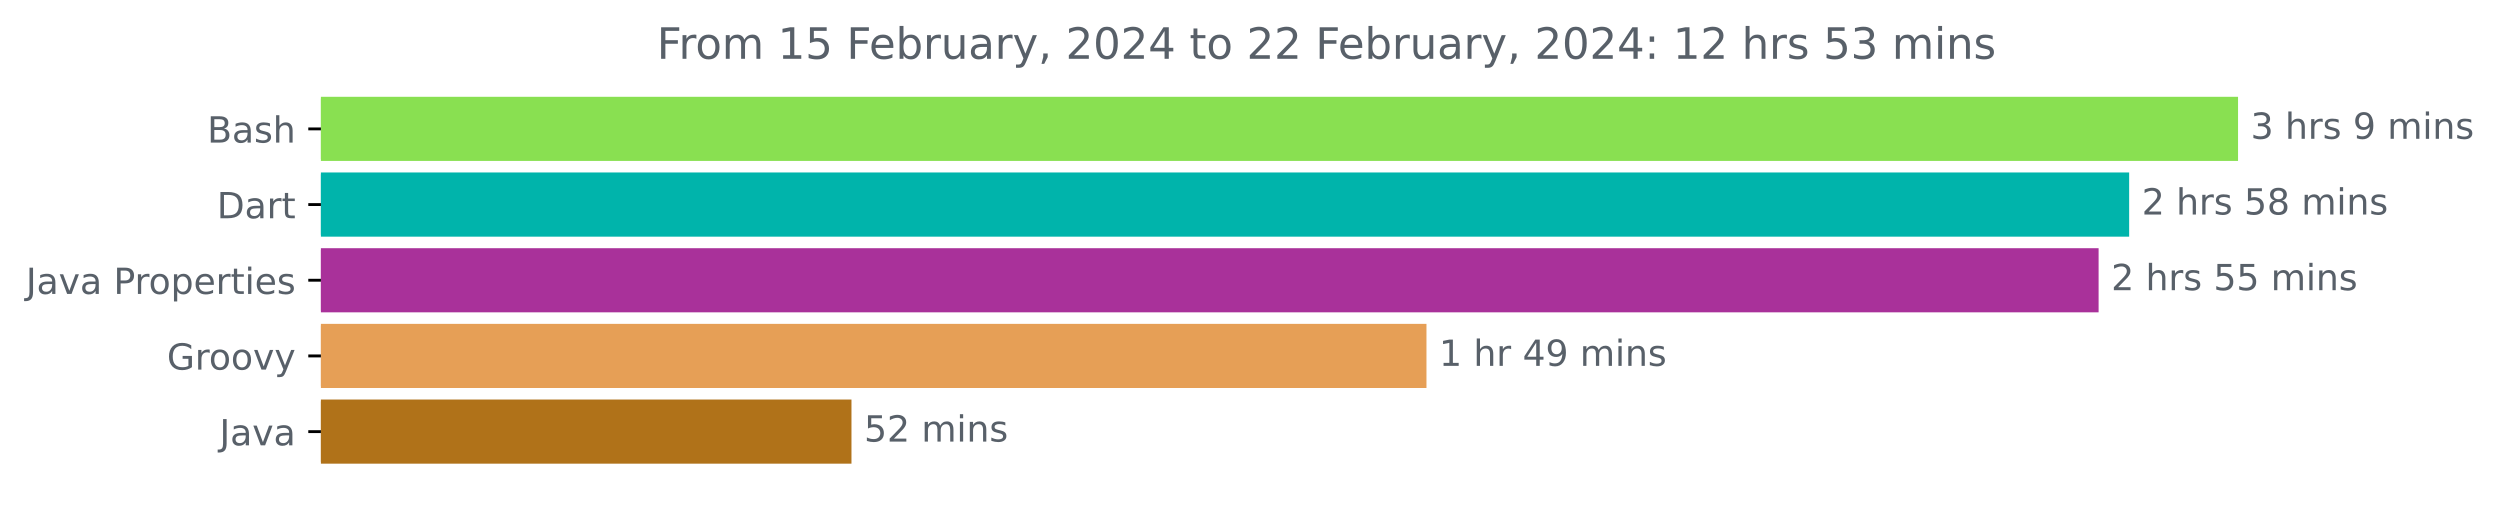
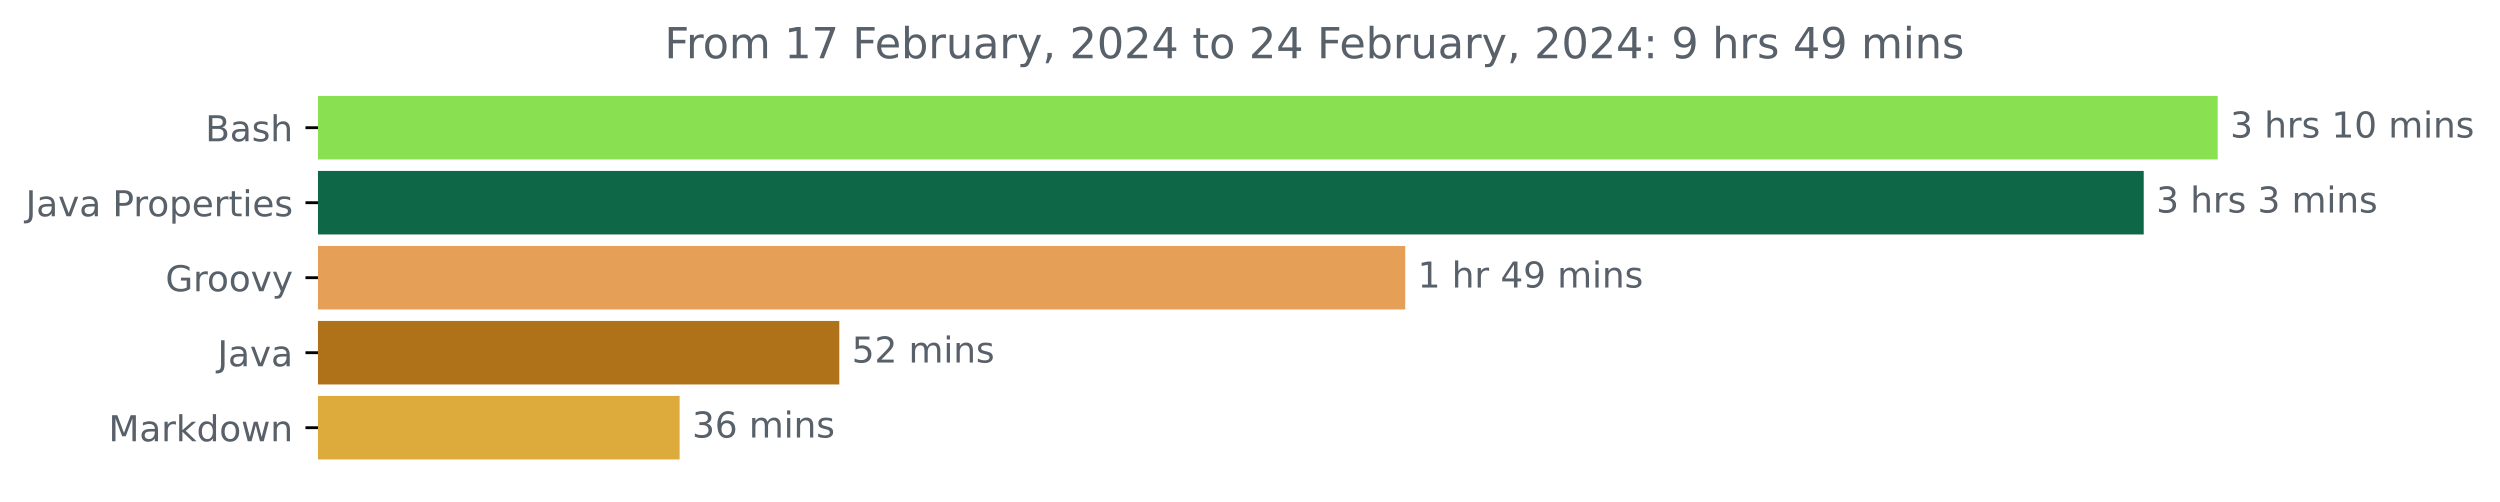
- <svg xmlns="http://www.w3.org/2000/svg" xmlns:xlink="http://www.w3.org/1999/xlink" width="693.647pt" height="140.398pt" viewBox="0 0 693.647 140.398" version="1.1">
+ <svg xmlns="http://www.w3.org/2000/svg" xmlns:xlink="http://www.w3.org/1999/xlink" width="700.01pt" height="140.398pt" viewBox="0 0 700.01 140.398" version="1.1">
  <defs>
    <style type="text/css">*{stroke-linejoin: round; stroke-linecap: butt}</style>
  </defs>
  <g id="figure_1">
    <g id="patch_1">
-       <path d="M 0 140.398  L 693.647 140.398  L 693.647 0  L 0 0  L 0 140.398  z " style="fill: none" />
+       <path d="M 0 140.398  L 700.01 140.398  L 700.01 0  L 0 0  L 0 140.398  z " style="fill: none" />
    </g>
    <g id="axes_1">
      <g id="patch_2">
-         <path d="M 89.036 27.358  L 620.465 27.358  L 620.465 44.158  L 89.036 44.158  z " clip-path="url(#p2ecdbdc31a)" style="fill: #89e051; stroke: #89e051; stroke-linejoin: miter" />
+         <path d="M 89.036 27.358  L 620.465 27.358  L 620.465 44.158  L 89.036 44.158  z " clip-path="url(#pb0292e7091)" style="fill: #89e051; stroke: #89e051; stroke-linejoin: miter" />
      </g>
      <g id="patch_3">
-         <path d="M 89.036 48.358  L 590.252 48.358  L 590.252 65.158  L 89.036 65.158  z " clip-path="url(#p2ecdbdc31a)" style="fill: #00b4ab; stroke: #00b4ab; stroke-linejoin: miter" />
+         <path d="M 89.036 48.358  L 599.753 48.358  L 599.753 65.158  L 89.036 65.158  z " clip-path="url(#pb0292e7091)" style="fill: #0e6847; stroke: #0e6847; stroke-linejoin: miter" />
      </g>
      <g id="patch_4">
-         <path d="M 89.036 69.358  L 581.776 69.358  L 581.776 86.158  L 89.036 86.158  z " clip-path="url(#p2ecdbdc31a)" style="fill: #a9319a; stroke: #a9319a; stroke-linejoin: miter" />
+         <path d="M 89.036 69.358  L 392.968 69.358  L 392.968 86.158  L 89.036 86.158  z " clip-path="url(#pb0292e7091)" style="fill: #e69f56; stroke: #e69f56; stroke-linejoin: miter" />
      </g>
      <g id="patch_5">
-         <path d="M 89.036 90.358  L 395.287 90.358  L 395.287 107.158  L 89.036 107.158  z " clip-path="url(#p2ecdbdc31a)" style="fill: #e69f56; stroke: #e69f56; stroke-linejoin: miter" />
+         <path d="M 89.036 90.358  L 234.509 90.358  L 234.509 107.158  L 89.036 107.158  z " clip-path="url(#pb0292e7091)" style="fill: #b07219; stroke: #b07219; stroke-linejoin: miter" />
      </g>
      <g id="patch_6">
-         <path d="M 89.036 111.358  L 235.749 111.358  L 235.749 128.158  L 89.036 128.158  z " clip-path="url(#p2ecdbdc31a)" style="fill: #b07219; stroke: #b07219; stroke-linejoin: miter" />
+         <path d="M 89.036 111.358  L 189.799 111.358  L 189.799 128.158  L 89.036 128.158  z " clip-path="url(#pb0292e7091)" style="fill: #ddaa3c; stroke: #ddaa3c; stroke-linejoin: miter" />
      </g>
      <g id="matplotlib.axis_1" />
      <g id="matplotlib.axis_2">
        <g id="ytick_1">
          <g id="line2d_1">
            <defs>
-               <path id="m25061c346a" d="M 0 0  L -3.5 0  " style="stroke: #000000; stroke-width: 0.8" />
+               <path id="m84cef86149" d="M 0 0  L -3.5 0  " style="stroke: #000000; stroke-width: 0.8" />
            </defs>
            <g>
-               <use xlink:href="#m25061c346a" x="89.036" y="35.758" style="stroke: #000000; stroke-width: 0.8" />
+               <use xlink:href="#m84cef86149" x="89.036" y="35.758" style="stroke: #000000; stroke-width: 0.8" />
            </g>
          </g>
          <g id="text_1">
            <g style="fill: #586069" transform="translate(57.5 39.55734)scale(0.1 -0.1)">
              <defs>
                <path id="DejaVuSans-42" d="M 1259 2228  L 1259 519  L 2272 519  Q 2781 519 3026 730  Q 3272 941 3272 1375  Q 3272 1813 3026 2020  Q 2781 2228 2272 2228  L 1259 2228  z M 1259 4147  L 1259 2741  L 2194 2741  Q 2656 2741 2882 2914  Q 3109 3088 3109 3444  Q 3109 3797 2882 3972  Q 2656 4147 2194 4147  L 1259 4147  z M 628 4666  L 2241 4666  Q 2963 4666 3353 4366  Q 3744 4066 3744 3513  Q 3744 3084 3544 2831  Q 3344 2578 2956 2516  Q 3422 2416 3680 2098  Q 3938 1781 3938 1306  Q 3938 681 3513 340  Q 3088 0 2303 0  L 628 0  L 628 4666  z " transform="scale(0.015625)" />
                <path id="DejaVuSans-61" d="M 2194 1759  Q 1497 1759 1228 1600  Q 959 1441 959 1056  Q 959 750 1161 570  Q 1363 391 1709 391  Q 2188 391 2477 730  Q 2766 1069 2766 1631  L 2766 1759  L 2194 1759  z M 3341 1997  L 3341 0  L 2766 0  L 2766 531  Q 2569 213 2275 61  Q 1981 -91 1556 -91  Q 1019 -91 701 211  Q 384 513 384 1019  Q 384 1609 779 1909  Q 1175 2209 1959 2209  L 2766 2209  L 2766 2266  Q 2766 2663 2505 2880  Q 2244 3097 1772 3097  Q 1472 3097 1187 3025  Q 903 2953 641 2809  L 641 3341  Q 956 3463 1253 3523  Q 1550 3584 1831 3584  Q 2591 3584 2966 3190  Q 3341 2797 3341 1997  z " transform="scale(0.015625)" />
                <path id="DejaVuSans-73" d="M 2834 3397  L 2834 2853  Q 2591 2978 2328 3040  Q 2066 3103 1784 3103  Q 1356 3103 1142 2972  Q 928 2841 928 2578  Q 928 2378 1081 2264  Q 1234 2150 1697 2047  L 1894 2003  Q 2506 1872 2764 1633  Q 3022 1394 3022 966  Q 3022 478 2636 193  Q 2250 -91 1575 -91  Q 1294 -91 989 -36  Q 684 19 347 128  L 347 722  Q 666 556 975 473  Q 1284 391 1588 391  Q 1994 391 2212 530  Q 2431 669 2431 922  Q 2431 1156 2273 1281  Q 2116 1406 1581 1522  L 1381 1569  Q 847 1681 609 1914  Q 372 2147 372 2553  Q 372 3047 722 3315  Q 1072 3584 1716 3584  Q 2034 3584 2315 3537  Q 2597 3491 2834 3397  z " transform="scale(0.015625)" />
                <path id="DejaVuSans-68" d="M 3513 2113  L 3513 0  L 2938 0  L 2938 2094  Q 2938 2591 2744 2837  Q 2550 3084 2163 3084  Q 1697 3084 1428 2787  Q 1159 2491 1159 1978  L 1159 0  L 581 0  L 581 4863  L 1159 4863  L 1159 2956  Q 1366 3272 1645 3428  Q 1925 3584 2291 3584  Q 2894 3584 3203 3211  Q 3513 2838 3513 2113  z " transform="scale(0.015625)" />
              </defs>
              <use xlink:href="#DejaVuSans-42" />
              <use xlink:href="#DejaVuSans-61" x="68.604" />
              <use xlink:href="#DejaVuSans-73" x="129.883" />
              <use xlink:href="#DejaVuSans-68" x="181.982" />
            </g>
          </g>
        </g>
        <g id="ytick_2">
          <g id="line2d_2">
            <g>
-               <use xlink:href="#m25061c346a" x="89.036" y="56.758" style="stroke: #000000; stroke-width: 0.8" />
+               <use xlink:href="#m84cef86149" x="89.036" y="56.758" style="stroke: #000000; stroke-width: 0.8" />
            </g>
          </g>
          <g id="text_2">
-             <g style="fill: #586069" transform="translate(60.17656 60.55734)scale(0.1 -0.1)">
-               <defs>
-                 <path id="DejaVuSans-44" d="M 1259 4147  L 1259 519  L 2022 519  Q 2988 519 3436 956  Q 3884 1394 3884 2338  Q 3884 3275 3436 3711  Q 2988 4147 2022 4147  L 1259 4147  z M 628 4666  L 1925 4666  Q 3281 4666 3915 4102  Q 4550 3538 4550 2338  Q 4550 1131 3912 565  Q 3275 0 1925 0  L 628 0  L 628 4666  z " transform="scale(0.015625)" />
-                 <path id="DejaVuSans-72" d="M 2631 2963  Q 2534 3019 2420 3045  Q 2306 3072 2169 3072  Q 1681 3072 1420 2755  Q 1159 2438 1159 1844  L 1159 0  L 581 0  L 581 3500  L 1159 3500  L 1159 2956  Q 1341 3275 1631 3429  Q 1922 3584 2338 3584  Q 2397 3584 2469 3576  Q 2541 3569 2628 3553  L 2631 2963  z " transform="scale(0.015625)" />
-                 <path id="DejaVuSans-74" d="M 1172 4494  L 1172 3500  L 2356 3500  L 2356 3053  L 1172 3053  L 1172 1153  Q 1172 725 1289 603  Q 1406 481 1766 481  L 2356 481  L 2356 0  L 1766 0  Q 1100 0 847 248  Q 594 497 594 1153  L 594 3053  L 172 3053  L 172 3500  L 594 3500  L 594 4494  L 1172 4494  z " transform="scale(0.015625)" />
-               </defs>
-               <use xlink:href="#DejaVuSans-44" />
-               <use xlink:href="#DejaVuSans-61" x="77.002" />
-               <use xlink:href="#DejaVuSans-72" x="138.281" />
-               <use xlink:href="#DejaVuSans-74" x="179.395" />
-             </g>
-           </g>
-         </g>
-         <g id="ytick_3">
-           <g id="line2d_3">
-             <g>
-               <use xlink:href="#m25061c346a" x="89.036" y="77.758" style="stroke: #000000; stroke-width: 0.8" />
-             </g>
-           </g>
-           <g id="text_3">
-             <g style="fill: #586069" transform="translate(7.2 81.55734)scale(0.1 -0.1)">
+             <g style="fill: #586069" transform="translate(7.2 60.55734)scale(0.1 -0.1)">
              <defs>
                <path id="DejaVuSans-4a" d="M 628 4666  L 1259 4666  L 1259 325  Q 1259 -519 939 -900  Q 619 -1281 -91 -1281  L -331 -1281  L -331 -750  L -134 -750  Q 284 -750 456 -515  Q 628 -281 628 325  L 628 4666  z " transform="scale(0.015625)" />
                <path id="DejaVuSans-76" d="M 191 3500  L 800 3500  L 1894 563  L 2988 3500  L 3597 3500  L 2284 0  L 1503 0  L 191 3500  z " transform="scale(0.015625)" />
                <path id="DejaVuSans-20" transform="scale(0.015625)" />
                <path id="DejaVuSans-50" d="M 1259 4147  L 1259 2394  L 2053 2394  Q 2494 2394 2734 2622  Q 2975 2850 2975 3272  Q 2975 3691 2734 3919  Q 2494 4147 2053 4147  L 1259 4147  z M 628 4666  L 2053 4666  Q 2838 4666 3239 4311  Q 3641 3956 3641 3272  Q 3641 2581 3239 2228  Q 2838 1875 2053 1875  L 1259 1875  L 1259 0  L 628 0  L 628 4666  z " transform="scale(0.015625)" />
+                 <path id="DejaVuSans-72" d="M 2631 2963  Q 2534 3019 2420 3045  Q 2306 3072 2169 3072  Q 1681 3072 1420 2755  Q 1159 2438 1159 1844  L 1159 0  L 581 0  L 581 3500  L 1159 3500  L 1159 2956  Q 1341 3275 1631 3429  Q 1922 3584 2338 3584  Q 2397 3584 2469 3576  Q 2541 3569 2628 3553  L 2631 2963  z " transform="scale(0.015625)" />
                <path id="DejaVuSans-6f" d="M 1959 3097  Q 1497 3097 1228 2736  Q 959 2375 959 1747  Q 959 1119 1226 758  Q 1494 397 1959 397  Q 2419 397 2687 759  Q 2956 1122 2956 1747  Q 2956 2369 2687 2733  Q 2419 3097 1959 3097  z M 1959 3584  Q 2709 3584 3137 3096  Q 3566 2609 3566 1747  Q 3566 888 3137 398  Q 2709 -91 1959 -91  Q 1206 -91 779 398  Q 353 888 353 1747  Q 353 2609 779 3096  Q 1206 3584 1959 3584  z " transform="scale(0.015625)" />
                <path id="DejaVuSans-70" d="M 1159 525  L 1159 -1331  L 581 -1331  L 581 3500  L 1159 3500  L 1159 2969  Q 1341 3281 1617 3432  Q 1894 3584 2278 3584  Q 2916 3584 3314 3078  Q 3713 2572 3713 1747  Q 3713 922 3314 415  Q 2916 -91 2278 -91  Q 1894 -91 1617 61  Q 1341 213 1159 525  z M 3116 1747  Q 3116 2381 2855 2742  Q 2594 3103 2138 3103  Q 1681 3103 1420 2742  Q 1159 2381 1159 1747  Q 1159 1113 1420 752  Q 1681 391 2138 391  Q 2594 391 2855 752  Q 3116 1113 3116 1747  z " transform="scale(0.015625)" />
                <path id="DejaVuSans-65" d="M 3597 1894  L 3597 1613  L 953 1613  Q 991 1019 1311 708  Q 1631 397 2203 397  Q 2534 397 2845 478  Q 3156 559 3463 722  L 3463 178  Q 3153 47 2828 -22  Q 2503 -91 2169 -91  Q 1331 -91 842 396  Q 353 884 353 1716  Q 353 2575 817 3079  Q 1281 3584 2069 3584  Q 2775 3584 3186 3129  Q 3597 2675 3597 1894  z M 3022 2063  Q 3016 2534 2758 2815  Q 2500 3097 2075 3097  Q 1594 3097 1305 2825  Q 1016 2553 972 2059  L 3022 2063  z " transform="scale(0.015625)" />
+                 <path id="DejaVuSans-74" d="M 1172 4494  L 1172 3500  L 2356 3500  L 2356 3053  L 1172 3053  L 1172 1153  Q 1172 725 1289 603  Q 1406 481 1766 481  L 2356 481  L 2356 0  L 1766 0  Q 1100 0 847 248  Q 594 497 594 1153  L 594 3053  L 172 3053  L 172 3500  L 594 3500  L 594 4494  L 1172 4494  z " transform="scale(0.015625)" />
                <path id="DejaVuSans-69" d="M 603 3500  L 1178 3500  L 1178 0  L 603 0  L 603 3500  z M 603 4863  L 1178 4863  L 1178 4134  L 603 4134  L 603 4863  z " transform="scale(0.015625)" />
              </defs>
              <use xlink:href="#DejaVuSans-4a" />
              <use xlink:href="#DejaVuSans-61" x="29.492" />
              <use xlink:href="#DejaVuSans-76" x="90.771" />
              <use xlink:href="#DejaVuSans-61" x="149.951" />
              <use xlink:href="#DejaVuSans-20" x="211.23" />
              <use xlink:href="#DejaVuSans-50" x="243.018" />
              <use xlink:href="#DejaVuSans-72" x="301.57" />
              <use xlink:href="#DejaVuSans-6f" x="340.434" />
              <use xlink:href="#DejaVuSans-70" x="401.615" />
              <use xlink:href="#DejaVuSans-65" x="465.092" />
              <use xlink:href="#DejaVuSans-72" x="526.615" />
              <use xlink:href="#DejaVuSans-74" x="567.729" />
              <use xlink:href="#DejaVuSans-69" x="606.938" />
              <use xlink:href="#DejaVuSans-65" x="634.721" />
              <use xlink:href="#DejaVuSans-73" x="696.244" />
            </g>
          </g>
        </g>
-         <g id="ytick_4">
-           <g id="line2d_4">
-             <g>
-               <use xlink:href="#m25061c346a" x="89.036" y="98.758" style="stroke: #000000; stroke-width: 0.8" />
-             </g>
-           </g>
-           <g id="text_4">
-             <g style="fill: #586069" transform="translate(46.32656 102.5573)scale(0.1 -0.1)">
+         <g id="ytick_3">
+           <g id="line2d_3">
+             <g>
+               <use xlink:href="#m84cef86149" x="89.036" y="77.758" style="stroke: #000000; stroke-width: 0.8" />
+             </g>
+           </g>
+           <g id="text_3">
+             <g style="fill: #586069" transform="translate(46.32656 81.55734)scale(0.1 -0.1)">
              <defs>
                <path id="DejaVuSans-47" d="M 3809 666  L 3809 1919  L 2778 1919  L 2778 2438  L 4434 2438  L 4434 434  Q 4069 175 3628 42  Q 3188 -91 2688 -91  Q 1594 -91 976 548  Q 359 1188 359 2328  Q 359 3472 976 4111  Q 1594 4750 2688 4750  Q 3144 4750 3555 4637  Q 3966 4525 4313 4306  L 4313 3634  Q 3963 3931 3569 4081  Q 3175 4231 2741 4231  Q 1884 4231 1454 3753  Q 1025 3275 1025 2328  Q 1025 1384 1454 906  Q 1884 428 2741 428  Q 3075 428 3337 486  Q 3600 544 3809 666  z " transform="scale(0.015625)" />
                <path id="DejaVuSans-79" d="M 2059 -325  Q 1816 -950 1584 -1140  Q 1353 -1331 966 -1331  L 506 -1331  L 506 -850  L 844 -850  Q 1081 -850 1212 -737  Q 1344 -625 1503 -206  L 1606 56  L 191 3500  L 800 3500  L 1894 763  L 2988 3500  L 3597 3500  L 2059 -325  z " transform="scale(0.015625)" />
              </defs>
              <use xlink:href="#DejaVuSans-47" />
              <use xlink:href="#DejaVuSans-72" x="77.49" />
              <use xlink:href="#DejaVuSans-6f" x="116.354" />
              <use xlink:href="#DejaVuSans-6f" x="177.535" />
              <use xlink:href="#DejaVuSans-76" x="238.717" />
              <use xlink:href="#DejaVuSans-79" x="297.896" />
            </g>
          </g>
        </g>
-         <g id="ytick_5">
-           <g id="line2d_5">
-             <g>
-               <use xlink:href="#m25061c346a" x="89.036" y="119.758" style="stroke: #000000; stroke-width: 0.8" />
-             </g>
-           </g>
-           <g id="text_5">
-             <g style="fill: #586069" transform="translate(60.91094 123.5573)scale(0.1 -0.1)">
+         <g id="ytick_4">
+           <g id="line2d_4">
+             <g>
+               <use xlink:href="#m84cef86149" x="89.036" y="98.758" style="stroke: #000000; stroke-width: 0.8" />
+             </g>
+           </g>
+           <g id="text_4">
+             <g style="fill: #586069" transform="translate(60.91094 102.5573)scale(0.1 -0.1)">
              <use xlink:href="#DejaVuSans-4a" />
              <use xlink:href="#DejaVuSans-61" x="29.492" />
              <use xlink:href="#DejaVuSans-76" x="90.771" />
              <use xlink:href="#DejaVuSans-61" x="149.951" />
            </g>
          </g>
        </g>
+         <g id="ytick_5">
+           <g id="line2d_5">
+             <g>
+               <use xlink:href="#m84cef86149" x="89.036" y="119.758" style="stroke: #000000; stroke-width: 0.8" />
+             </g>
+           </g>
+           <g id="text_5">
+             <g style="fill: #586069" transform="translate(30.39531 123.5573)scale(0.1 -0.1)">
+               <defs>
+                 <path id="DejaVuSans-4d" d="M 628 4666  L 1569 4666  L 2759 1491  L 3956 4666  L 4897 4666  L 4897 0  L 4281 0  L 4281 4097  L 3078 897  L 2444 897  L 1241 4097  L 1241 0  L 628 0  L 628 4666  z " transform="scale(0.015625)" />
+                 <path id="DejaVuSans-6b" d="M 581 4863  L 1159 4863  L 1159 1991  L 2875 3500  L 3609 3500  L 1753 1863  L 3688 0  L 2938 0  L 1159 1709  L 1159 0  L 581 0  L 581 4863  z " transform="scale(0.015625)" />
+                 <path id="DejaVuSans-64" d="M 2906 2969  L 2906 4863  L 3481 4863  L 3481 0  L 2906 0  L 2906 525  Q 2725 213 2448 61  Q 2172 -91 1784 -91  Q 1150 -91 751 415  Q 353 922 353 1747  Q 353 2572 751 3078  Q 1150 3584 1784 3584  Q 2172 3584 2448 3432  Q 2725 3281 2906 2969  z M 947 1747  Q 947 1113 1208 752  Q 1469 391 1925 391  Q 2381 391 2643 752  Q 2906 1113 2906 1747  Q 2906 2381 2643 2742  Q 2381 3103 1925 3103  Q 1469 3103 1208 2742  Q 947 2381 947 1747  z " transform="scale(0.015625)" />
+                 <path id="DejaVuSans-77" d="M 269 3500  L 844 3500  L 1563 769  L 2278 3500  L 2956 3500  L 3675 769  L 4391 3500  L 4966 3500  L 4050 0  L 3372 0  L 2619 2869  L 1863 0  L 1184 0  L 269 3500  z " transform="scale(0.015625)" />
+                 <path id="DejaVuSans-6e" d="M 3513 2113  L 3513 0  L 2938 0  L 2938 2094  Q 2938 2591 2744 2837  Q 2550 3084 2163 3084  Q 1697 3084 1428 2787  Q 1159 2491 1159 1978  L 1159 0  L 581 0  L 581 3500  L 1159 3500  L 1159 2956  Q 1366 3272 1645 3428  Q 1925 3584 2291 3584  Q 2894 3584 3203 3211  Q 3513 2838 3513 2113  z " transform="scale(0.015625)" />
+               </defs>
+               <use xlink:href="#DejaVuSans-4d" />
+               <use xlink:href="#DejaVuSans-61" x="86.279" />
+               <use xlink:href="#DejaVuSans-72" x="147.559" />
+               <use xlink:href="#DejaVuSans-6b" x="188.672" />
+               <use xlink:href="#DejaVuSans-64" x="246.582" />
+               <use xlink:href="#DejaVuSans-6f" x="310.059" />
+               <use xlink:href="#DejaVuSans-77" x="371.24" />
+               <use xlink:href="#DejaVuSans-6e" x="453.027" />
+             </g>
+           </g>
+         </g>
      </g>
      <g id="text_6">
        <g style="fill: #586069" transform="translate(624.4645 38.5175)scale(0.1 -0.1)">
          <defs>
            <path id="DejaVuSans-33" d="M 2597 2516  Q 3050 2419 3304 2112  Q 3559 1806 3559 1356  Q 3559 666 3084 287  Q 2609 -91 1734 -91  Q 1441 -91 1130 -33  Q 819 25 488 141  L 488 750  Q 750 597 1062 519  Q 1375 441 1716 441  Q 2309 441 2620 675  Q 2931 909 2931 1356  Q 2931 1769 2642 2001  Q 2353 2234 1838 2234  L 1294 2234  L 1294 2753  L 1863 2753  Q 2328 2753 2575 2939  Q 2822 3125 2822 3475  Q 2822 3834 2567 4026  Q 2313 4219 1838 4219  Q 1578 4219 1281 4162  Q 984 4106 628 3988  L 628 4550  Q 988 4650 1302 4700  Q 1616 4750 1894 4750  Q 2613 4750 3031 4423  Q 3450 4097 3450 3541  Q 3450 3153 3228 2886  Q 3006 2619 2597 2516  z " transform="scale(0.015625)" />
-             <path id="DejaVuSans-39" d="M 703 97  L 703 672  Q 941 559 1184 500  Q 1428 441 1663 441  Q 2288 441 2617 861  Q 2947 1281 2994 2138  Q 2813 1869 2534 1725  Q 2256 1581 1919 1581  Q 1219 1581 811 2004  Q 403 2428 403 3163  Q 403 3881 828 4315  Q 1253 4750 1959 4750  Q 2769 4750 3195 4129  Q 3622 3509 3622 2328  Q 3622 1225 3098 567  Q 2575 -91 1691 -91  Q 1453 -91 1209 -44  Q 966 3 703 97  z M 1959 2075  Q 2384 2075 2632 2365  Q 2881 2656 2881 3163  Q 2881 3666 2632 3958  Q 2384 4250 1959 4250  Q 1534 4250 1286 3958  Q 1038 3666 1038 3163  Q 1038 2656 1286 2365  Q 1534 2075 1959 2075  z " transform="scale(0.015625)" />
+             <path id="DejaVuSans-31" d="M 794 531  L 1825 531  L 1825 4091  L 703 3866  L 703 4441  L 1819 4666  L 2450 4666  L 2450 531  L 3481 531  L 3481 0  L 794 0  L 794 531  z " transform="scale(0.015625)" />
+             <path id="DejaVuSans-30" d="M 2034 4250  Q 1547 4250 1301 3770  Q 1056 3291 1056 2328  Q 1056 1369 1301 889  Q 1547 409 2034 409  Q 2525 409 2770 889  Q 3016 1369 3016 2328  Q 3016 3291 2770 3770  Q 2525 4250 2034 4250  z M 2034 4750  Q 2819 4750 3233 4129  Q 3647 3509 3647 2328  Q 3647 1150 3233 529  Q 2819 -91 2034 -91  Q 1250 -91 836 529  Q 422 1150 422 2328  Q 422 3509 836 4129  Q 1250 4750 2034 4750  z " transform="scale(0.015625)" />
            <path id="DejaVuSans-6d" d="M 3328 2828  Q 3544 3216 3844 3400  Q 4144 3584 4550 3584  Q 5097 3584 5394 3201  Q 5691 2819 5691 2113  L 5691 0  L 5113 0  L 5113 2094  Q 5113 2597 4934 2840  Q 4756 3084 4391 3084  Q 3944 3084 3684 2787  Q 3425 2491 3425 1978  L 3425 0  L 2847 0  L 2847 2094  Q 2847 2600 2669 2842  Q 2491 3084 2119 3084  Q 1678 3084 1418 2786  Q 1159 2488 1159 1978  L 1159 0  L 581 0  L 581 3500  L 1159 3500  L 1159 2956  Q 1356 3278 1631 3431  Q 1906 3584 2284 3584  Q 2666 3584 2933 3390  Q 3200 3197 3328 2828  z " transform="scale(0.015625)" />
-             <path id="DejaVuSans-6e" d="M 3513 2113  L 3513 0  L 2938 0  L 2938 2094  Q 2938 2591 2744 2837  Q 2550 3084 2163 3084  Q 1697 3084 1428 2787  Q 1159 2491 1159 1978  L 1159 0  L 581 0  L 581 3500  L 1159 3500  L 1159 2956  Q 1366 3272 1645 3428  Q 1925 3584 2291 3584  Q 2894 3584 3203 3211  Q 3513 2838 3513 2113  z " transform="scale(0.015625)" />
          </defs>
          <use xlink:href="#DejaVuSans-33" />
          <use xlink:href="#DejaVuSans-20" x="63.623" />
          <use xlink:href="#DejaVuSans-68" x="95.41" />
          <use xlink:href="#DejaVuSans-72" x="158.789" />
          <use xlink:href="#DejaVuSans-73" x="199.902" />
          <use xlink:href="#DejaVuSans-20" x="252.002" />
-           <use xlink:href="#DejaVuSans-39" x="283.789" />
+           <use xlink:href="#DejaVuSans-31" x="283.789" />
+           <use xlink:href="#DejaVuSans-30" x="347.412" />
+           <use xlink:href="#DejaVuSans-20" x="411.035" />
+           <use xlink:href="#DejaVuSans-6d" x="442.822" />
+           <use xlink:href="#DejaVuSans-69" x="540.234" />
+           <use xlink:href="#DejaVuSans-6e" x="568.018" />
+           <use xlink:href="#DejaVuSans-73" x="631.396" />
+         </g>
+       </g>
+       <g id="text_7">
+         <g style="fill: #586069" transform="translate(603.7531 59.5175)scale(0.1 -0.1)">
+           <use xlink:href="#DejaVuSans-33" />
+           <use xlink:href="#DejaVuSans-20" x="63.623" />
+           <use xlink:href="#DejaVuSans-68" x="95.41" />
+           <use xlink:href="#DejaVuSans-72" x="158.789" />
+           <use xlink:href="#DejaVuSans-73" x="199.902" />
+           <use xlink:href="#DejaVuSans-20" x="252.002" />
+           <use xlink:href="#DejaVuSans-33" x="283.789" />
          <use xlink:href="#DejaVuSans-20" x="347.412" />
          <use xlink:href="#DejaVuSans-6d" x="379.199" />
          <use xlink:href="#DejaVuSans-69" x="476.611" />
          <use xlink:href="#DejaVuSans-6e" x="504.395" />
          <use xlink:href="#DejaVuSans-73" x="567.773" />
        </g>
      </g>
-       <g id="text_7">
-         <g style="fill: #586069" transform="translate(594.2524 59.5175)scale(0.1 -0.1)">
-           <defs>
-             <path id="DejaVuSans-32" d="M 1228 531  L 3431 531  L 3431 0  L 469 0  L 469 531  Q 828 903 1448 1529  Q 2069 2156 2228 2338  Q 2531 2678 2651 2914  Q 2772 3150 2772 3378  Q 2772 3750 2511 3984  Q 2250 4219 1831 4219  Q 1534 4219 1204 4116  Q 875 4013 500 3803  L 500 4441  Q 881 4594 1212 4672  Q 1544 4750 1819 4750  Q 2544 4750 2975 4387  Q 3406 4025 3406 3419  Q 3406 3131 3298 2873  Q 3191 2616 2906 2266  Q 2828 2175 2409 1742  Q 1991 1309 1228 531  z " transform="scale(0.015625)" />
-             <path id="DejaVuSans-35" d="M 691 4666  L 3169 4666  L 3169 4134  L 1269 4134  L 1269 2991  Q 1406 3038 1543 3061  Q 1681 3084 1819 3084  Q 2600 3084 3056 2656  Q 3513 2228 3513 1497  Q 3513 744 3044 326  Q 2575 -91 1722 -91  Q 1428 -91 1123 -41  Q 819 9 494 109  L 494 744  Q 775 591 1075 516  Q 1375 441 1709 441  Q 2250 441 2565 725  Q 2881 1009 2881 1497  Q 2881 1984 2565 2268  Q 2250 2553 1709 2553  Q 1456 2553 1204 2497  Q 953 2441 691 2322  L 691 4666  z " transform="scale(0.015625)" />
-             <path id="DejaVuSans-38" d="M 2034 2216  Q 1584 2216 1326 1975  Q 1069 1734 1069 1313  Q 1069 891 1326 650  Q 1584 409 2034 409  Q 2484 409 2743 651  Q 3003 894 3003 1313  Q 3003 1734 2745 1975  Q 2488 2216 2034 2216  z M 1403 2484  Q 997 2584 770 2862  Q 544 3141 544 3541  Q 544 4100 942 4425  Q 1341 4750 2034 4750  Q 2731 4750 3128 4425  Q 3525 4100 3525 3541  Q 3525 3141 3298 2862  Q 3072 2584 2669 2484  Q 3125 2378 3379 2068  Q 3634 1759 3634 1313  Q 3634 634 3220 271  Q 2806 -91 2034 -91  Q 1263 -91 848 271  Q 434 634 434 1313  Q 434 1759 690 2068  Q 947 2378 1403 2484  z M 1172 3481  Q 1172 3119 1398 2916  Q 1625 2713 2034 2713  Q 2441 2713 2670 2916  Q 2900 3119 2900 3481  Q 2900 3844 2670 4047  Q 2441 4250 2034 4250  Q 1625 4250 1398 4047  Q 1172 3844 1172 3481  z " transform="scale(0.015625)" />
-           </defs>
-           <use xlink:href="#DejaVuSans-32" />
-           <use xlink:href="#DejaVuSans-20" x="63.623" />
-           <use xlink:href="#DejaVuSans-68" x="95.41" />
-           <use xlink:href="#DejaVuSans-72" x="158.789" />
-           <use xlink:href="#DejaVuSans-73" x="199.902" />
-           <use xlink:href="#DejaVuSans-20" x="252.002" />
-           <use xlink:href="#DejaVuSans-35" x="283.789" />
-           <use xlink:href="#DejaVuSans-38" x="347.412" />
-           <use xlink:href="#DejaVuSans-20" x="411.035" />
-           <use xlink:href="#DejaVuSans-6d" x="442.822" />
-           <use xlink:href="#DejaVuSans-69" x="540.234" />
-           <use xlink:href="#DejaVuSans-6e" x="568.018" />
-           <use xlink:href="#DejaVuSans-73" x="631.396" />
-         </g>
-       </g>
      <g id="text_8">
-         <g style="fill: #586069" transform="translate(585.7756 80.5175)scale(0.1 -0.1)">
-           <use xlink:href="#DejaVuSans-32" />
-           <use xlink:href="#DejaVuSans-20" x="63.623" />
-           <use xlink:href="#DejaVuSans-68" x="95.41" />
-           <use xlink:href="#DejaVuSans-72" x="158.789" />
-           <use xlink:href="#DejaVuSans-73" x="199.902" />
-           <use xlink:href="#DejaVuSans-20" x="252.002" />
-           <use xlink:href="#DejaVuSans-35" x="283.789" />
-           <use xlink:href="#DejaVuSans-35" x="347.412" />
-           <use xlink:href="#DejaVuSans-20" x="411.035" />
-           <use xlink:href="#DejaVuSans-6d" x="442.822" />
-           <use xlink:href="#DejaVuSans-69" x="540.234" />
-           <use xlink:href="#DejaVuSans-6e" x="568.018" />
-           <use xlink:href="#DejaVuSans-73" x="631.396" />
-         </g>
-       </g>
-       <g id="text_9">
-         <g style="fill: #586069" transform="translate(399.2866 101.5175)scale(0.1 -0.1)">
-           <defs>
-             <path id="DejaVuSans-31" d="M 794 531  L 1825 531  L 1825 4091  L 703 3866  L 703 4441  L 1819 4666  L 2450 4666  L 2450 531  L 3481 531  L 3481 0  L 794 0  L 794 531  z " transform="scale(0.015625)" />
+         <g style="fill: #586069" transform="translate(396.9677 80.5175)scale(0.1 -0.1)">
+           <defs>
            <path id="DejaVuSans-34" d="M 2419 4116  L 825 1625  L 2419 1625  L 2419 4116  z M 2253 4666  L 3047 4666  L 3047 1625  L 3713 1625  L 3713 1100  L 3047 1100  L 3047 0  L 2419 0  L 2419 1100  L 313 1100  L 313 1709  L 2253 4666  z " transform="scale(0.015625)" />
+             <path id="DejaVuSans-39" d="M 703 97  L 703 672  Q 941 559 1184 500  Q 1428 441 1663 441  Q 2288 441 2617 861  Q 2947 1281 2994 2138  Q 2813 1869 2534 1725  Q 2256 1581 1919 1581  Q 1219 1581 811 2004  Q 403 2428 403 3163  Q 403 3881 828 4315  Q 1253 4750 1959 4750  Q 2769 4750 3195 4129  Q 3622 3509 3622 2328  Q 3622 1225 3098 567  Q 2575 -91 1691 -91  Q 1453 -91 1209 -44  Q 966 3 703 97  z M 1959 2075  Q 2384 2075 2632 2365  Q 2881 2656 2881 3163  Q 2881 3666 2632 3958  Q 2384 4250 1959 4250  Q 1534 4250 1286 3958  Q 1038 3666 1038 3163  Q 1038 2656 1286 2365  Q 1534 2075 1959 2075  z " transform="scale(0.015625)" />
          </defs>
          <use xlink:href="#DejaVuSans-31" />
          <use xlink:href="#DejaVuSans-20" x="63.623" />
          <use xlink:href="#DejaVuSans-68" x="95.41" />
          <use xlink:href="#DejaVuSans-72" x="158.789" />
          <use xlink:href="#DejaVuSans-20" x="199.902" />
          <use xlink:href="#DejaVuSans-34" x="231.689" />
          <use xlink:href="#DejaVuSans-39" x="295.312" />
          <use xlink:href="#DejaVuSans-20" x="358.936" />
          <use xlink:href="#DejaVuSans-6d" x="390.723" />
          <use xlink:href="#DejaVuSans-69" x="488.135" />
          <use xlink:href="#DejaVuSans-6e" x="515.918" />
          <use xlink:href="#DejaVuSans-73" x="579.297" />
        </g>
      </g>
-       <g id="text_10">
-         <g style="fill: #586069" transform="translate(239.7493 122.5175)scale(0.1 -0.1)">
+       <g id="text_9">
+         <g style="fill: #586069" transform="translate(238.509 101.5175)scale(0.1 -0.1)">
+           <defs>
+             <path id="DejaVuSans-35" d="M 691 4666  L 3169 4666  L 3169 4134  L 1269 4134  L 1269 2991  Q 1406 3038 1543 3061  Q 1681 3084 1819 3084  Q 2600 3084 3056 2656  Q 3513 2228 3513 1497  Q 3513 744 3044 326  Q 2575 -91 1722 -91  Q 1428 -91 1123 -41  Q 819 9 494 109  L 494 744  Q 775 591 1075 516  Q 1375 441 1709 441  Q 2250 441 2565 725  Q 2881 1009 2881 1497  Q 2881 1984 2565 2268  Q 2250 2553 1709 2553  Q 1456 2553 1204 2497  Q 953 2441 691 2322  L 691 4666  z " transform="scale(0.015625)" />
+             <path id="DejaVuSans-32" d="M 1228 531  L 3431 531  L 3431 0  L 469 0  L 469 531  Q 828 903 1448 1529  Q 2069 2156 2228 2338  Q 2531 2678 2651 2914  Q 2772 3150 2772 3378  Q 2772 3750 2511 3984  Q 2250 4219 1831 4219  Q 1534 4219 1204 4116  Q 875 4013 500 3803  L 500 4441  Q 881 4594 1212 4672  Q 1544 4750 1819 4750  Q 2544 4750 2975 4387  Q 3406 4025 3406 3419  Q 3406 3131 3298 2873  Q 3191 2616 2906 2266  Q 2828 2175 2409 1742  Q 1991 1309 1228 531  z " transform="scale(0.015625)" />
+           </defs>
          <use xlink:href="#DejaVuSans-35" />
          <use xlink:href="#DejaVuSans-32" x="63.623" />
          <use xlink:href="#DejaVuSans-20" x="127.246" />
          <use xlink:href="#DejaVuSans-6d" x="159.033" />
          <use xlink:href="#DejaVuSans-69" x="256.445" />
          <use xlink:href="#DejaVuSans-6e" x="284.229" />
          <use xlink:href="#DejaVuSans-73" x="347.607" />
        </g>
      </g>
+       <g id="text_10">
+         <g style="fill: #586069" transform="translate(193.7986 122.5175)scale(0.1 -0.1)">
+           <defs>
+             <path id="DejaVuSans-36" d="M 2113 2584  Q 1688 2584 1439 2293  Q 1191 2003 1191 1497  Q 1191 994 1439 701  Q 1688 409 2113 409  Q 2538 409 2786 701  Q 3034 994 3034 1497  Q 3034 2003 2786 2293  Q 2538 2584 2113 2584  z M 3366 4563  L 3366 3988  Q 3128 4100 2886 4159  Q 2644 4219 2406 4219  Q 1781 4219 1451 3797  Q 1122 3375 1075 2522  Q 1259 2794 1537 2939  Q 1816 3084 2150 3084  Q 2853 3084 3261 2657  Q 3669 2231 3669 1497  Q 3669 778 3244 343  Q 2819 -91 2113 -91  Q 1303 -91 875 529  Q 447 1150 447 2328  Q 447 3434 972 4092  Q 1497 4750 2381 4750  Q 2619 4750 2861 4703  Q 3103 4656 3366 4563  z " transform="scale(0.015625)" />
+           </defs>
+           <use xlink:href="#DejaVuSans-33" />
+           <use xlink:href="#DejaVuSans-36" x="63.623" />
+           <use xlink:href="#DejaVuSans-20" x="127.246" />
+           <use xlink:href="#DejaVuSans-6d" x="159.033" />
+           <use xlink:href="#DejaVuSans-69" x="256.445" />
+           <use xlink:href="#DejaVuSans-6e" x="284.229" />
+           <use xlink:href="#DejaVuSans-73" x="347.607" />
+         </g>
+       </g>
      <g id="text_11">
-         <g style="fill: #586069" transform="translate(182.2534 16.31812)scale(0.12 -0.12)">
+         <g style="fill: #586069" transform="translate(186.0709 16.31812)scale(0.12 -0.12)">
          <defs>
            <path id="DejaVuSans-46" d="M 628 4666  L 3309 4666  L 3309 4134  L 1259 4134  L 1259 2759  L 3109 2759  L 3109 2228  L 1259 2228  L 1259 0  L 628 0  L 628 4666  z " transform="scale(0.015625)" />
+             <path id="DejaVuSans-37" d="M 525 4666  L 3525 4666  L 3525 4397  L 1831 0  L 1172 0  L 2766 4134  L 525 4134  L 525 4666  z " transform="scale(0.015625)" />
            <path id="DejaVuSans-62" d="M 3116 1747  Q 3116 2381 2855 2742  Q 2594 3103 2138 3103  Q 1681 3103 1420 2742  Q 1159 2381 1159 1747  Q 1159 1113 1420 752  Q 1681 391 2138 391  Q 2594 391 2855 752  Q 3116 1113 3116 1747  z M 1159 2969  Q 1341 3281 1617 3432  Q 1894 3584 2278 3584  Q 2916 3584 3314 3078  Q 3713 2572 3713 1747  Q 3713 922 3314 415  Q 2916 -91 2278 -91  Q 1894 -91 1617 61  Q 1341 213 1159 525  L 1159 0  L 581 0  L 581 4863  L 1159 4863  L 1159 2969  z " transform="scale(0.015625)" />
            <path id="DejaVuSans-75" d="M 544 1381  L 544 3500  L 1119 3500  L 1119 1403  Q 1119 906 1312 657  Q 1506 409 1894 409  Q 2359 409 2629 706  Q 2900 1003 2900 1516  L 2900 3500  L 3475 3500  L 3475 0  L 2900 0  L 2900 538  Q 2691 219 2414 64  Q 2138 -91 1772 -91  Q 1169 -91 856 284  Q 544 659 544 1381  z M 1991 3584  L 1991 3584  z " transform="scale(0.015625)" />
            <path id="DejaVuSans-2c" d="M 750 794  L 1409 794  L 1409 256  L 897 -744  L 494 -744  L 750 256  L 750 794  z " transform="scale(0.015625)" />
-             <path id="DejaVuSans-30" d="M 2034 4250  Q 1547 4250 1301 3770  Q 1056 3291 1056 2328  Q 1056 1369 1301 889  Q 1547 409 2034 409  Q 2525 409 2770 889  Q 3016 1369 3016 2328  Q 3016 3291 2770 3770  Q 2525 4250 2034 4250  z M 2034 4750  Q 2819 4750 3233 4129  Q 3647 3509 3647 2328  Q 3647 1150 3233 529  Q 2819 -91 2034 -91  Q 1250 -91 836 529  Q 422 1150 422 2328  Q 422 3509 836 4129  Q 1250 4750 2034 4750  z " transform="scale(0.015625)" />
            <path id="DejaVuSans-3a" d="M 750 794  L 1409 794  L 1409 0  L 750 0  L 750 794  z M 750 3309  L 1409 3309  L 1409 2516  L 750 2516  L 750 3309  z " transform="scale(0.015625)" />
          </defs>
          <use xlink:href="#DejaVuSans-46" />
          <use xlink:href="#DejaVuSans-72" x="50.27" />
          <use xlink:href="#DejaVuSans-6f" x="89.133" />
          <use xlink:href="#DejaVuSans-6d" x="150.314" />
          <use xlink:href="#DejaVuSans-20" x="247.727" />
          <use xlink:href="#DejaVuSans-31" x="279.514" />
-           <use xlink:href="#DejaVuSans-35" x="343.137" />
+           <use xlink:href="#DejaVuSans-37" x="343.137" />
          <use xlink:href="#DejaVuSans-20" x="406.76" />
          <use xlink:href="#DejaVuSans-46" x="438.547" />
          <use xlink:href="#DejaVuSans-65" x="490.566" />
          <use xlink:href="#DejaVuSans-62" x="552.09" />
          <use xlink:href="#DejaVuSans-72" x="615.566" />
          <use xlink:href="#DejaVuSans-75" x="656.68" />
          <use xlink:href="#DejaVuSans-61" x="720.059" />
          <use xlink:href="#DejaVuSans-72" x="781.338" />
          <use xlink:href="#DejaVuSans-79" x="822.451" />
          <use xlink:href="#DejaVuSans-2c" x="881.631" />
          <use xlink:href="#DejaVuSans-20" x="913.418" />
          <use xlink:href="#DejaVuSans-32" x="945.205" />
          <use xlink:href="#DejaVuSans-30" x="1008.828" />
          <use xlink:href="#DejaVuSans-32" x="1072.451" />
          <use xlink:href="#DejaVuSans-34" x="1136.074" />
          <use xlink:href="#DejaVuSans-20" x="1199.697" />
          <use xlink:href="#DejaVuSans-74" x="1231.484" />
          <use xlink:href="#DejaVuSans-6f" x="1270.693" />
          <use xlink:href="#DejaVuSans-20" x="1331.875" />
          <use xlink:href="#DejaVuSans-32" x="1363.662" />
-           <use xlink:href="#DejaVuSans-32" x="1427.285" />
+           <use xlink:href="#DejaVuSans-34" x="1427.285" />
          <use xlink:href="#DejaVuSans-20" x="1490.908" />
          <use xlink:href="#DejaVuSans-46" x="1522.695" />
          <use xlink:href="#DejaVuSans-65" x="1574.715" />
          <use xlink:href="#DejaVuSans-62" x="1636.238" />
          <use xlink:href="#DejaVuSans-72" x="1699.715" />
          <use xlink:href="#DejaVuSans-75" x="1740.828" />
          <use xlink:href="#DejaVuSans-61" x="1804.207" />
          <use xlink:href="#DejaVuSans-72" x="1865.486" />
          <use xlink:href="#DejaVuSans-79" x="1906.6" />
          <use xlink:href="#DejaVuSans-2c" x="1965.779" />
          <use xlink:href="#DejaVuSans-20" x="1997.566" />
          <use xlink:href="#DejaVuSans-32" x="2029.354" />
          <use xlink:href="#DejaVuSans-30" x="2092.977" />
          <use xlink:href="#DejaVuSans-32" x="2156.6" />
          <use xlink:href="#DejaVuSans-34" x="2220.223" />
          <use xlink:href="#DejaVuSans-3a" x="2283.846" />
          <use xlink:href="#DejaVuSans-20" x="2317.537" />
-           <use xlink:href="#DejaVuSans-31" x="2349.324" />
-           <use xlink:href="#DejaVuSans-32" x="2412.947" />
-           <use xlink:href="#DejaVuSans-20" x="2476.57" />
-           <use xlink:href="#DejaVuSans-68" x="2508.357" />
-           <use xlink:href="#DejaVuSans-72" x="2571.736" />
-           <use xlink:href="#DejaVuSans-73" x="2612.85" />
-           <use xlink:href="#DejaVuSans-20" x="2664.949" />
-           <use xlink:href="#DejaVuSans-35" x="2696.736" />
-           <use xlink:href="#DejaVuSans-33" x="2760.359" />
-           <use xlink:href="#DejaVuSans-20" x="2823.982" />
-           <use xlink:href="#DejaVuSans-6d" x="2855.77" />
-           <use xlink:href="#DejaVuSans-69" x="2953.182" />
-           <use xlink:href="#DejaVuSans-6e" x="2980.965" />
-           <use xlink:href="#DejaVuSans-73" x="3044.344" />
+           <use xlink:href="#DejaVuSans-39" x="2349.324" />
+           <use xlink:href="#DejaVuSans-20" x="2412.947" />
+           <use xlink:href="#DejaVuSans-68" x="2444.734" />
+           <use xlink:href="#DejaVuSans-72" x="2508.113" />
+           <use xlink:href="#DejaVuSans-73" x="2549.227" />
+           <use xlink:href="#DejaVuSans-20" x="2601.326" />
+           <use xlink:href="#DejaVuSans-34" x="2633.113" />
+           <use xlink:href="#DejaVuSans-39" x="2696.736" />
+           <use xlink:href="#DejaVuSans-20" x="2760.359" />
+           <use xlink:href="#DejaVuSans-6d" x="2792.146" />
+           <use xlink:href="#DejaVuSans-69" x="2889.559" />
+           <use xlink:href="#DejaVuSans-6e" x="2917.342" />
+           <use xlink:href="#DejaVuSans-73" x="2980.721" />
        </g>
      </g>
    </g>
  </g>
  <defs>
-     <clipPath id="p2ecdbdc31a">
+     <clipPath id="pb0292e7091">
      <rect x="89.036" y="22.318" width="558" height="110.88" />
    </clipPath>
  </defs>
</svg>
